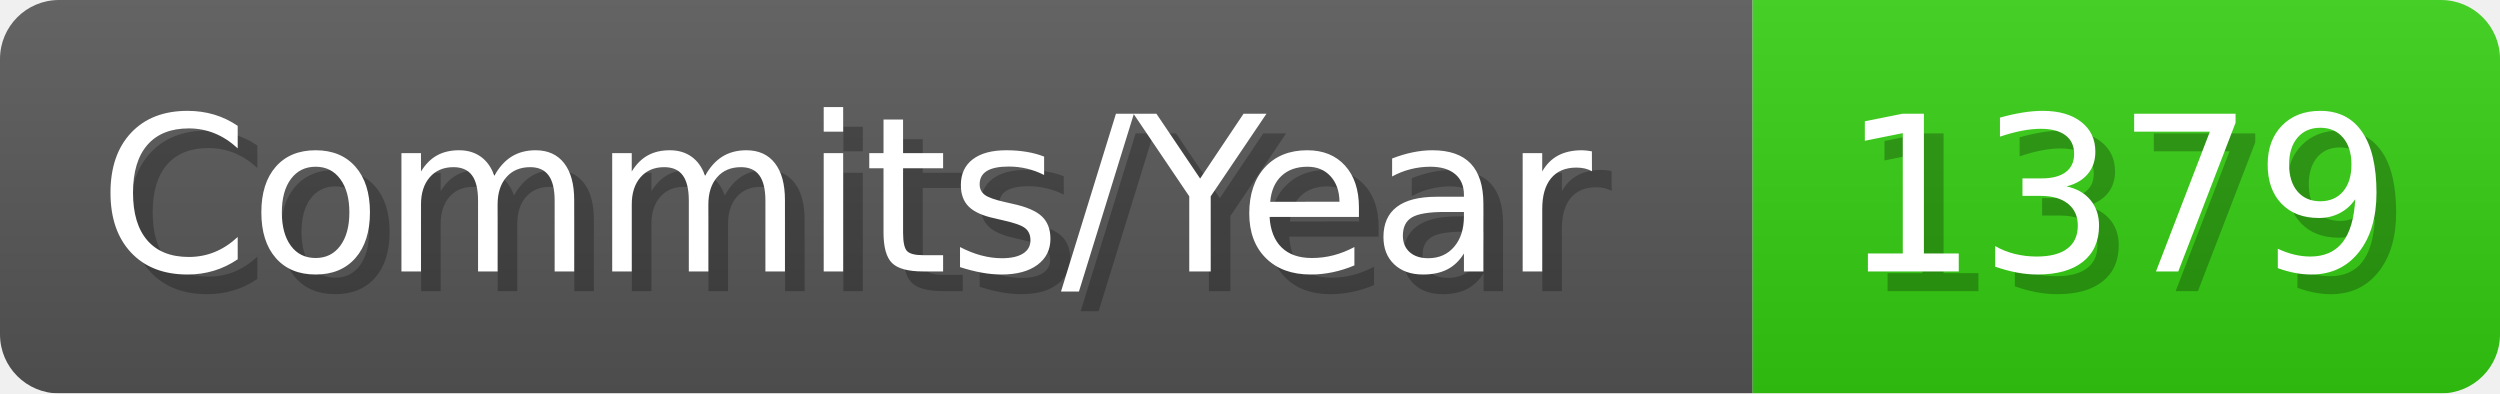
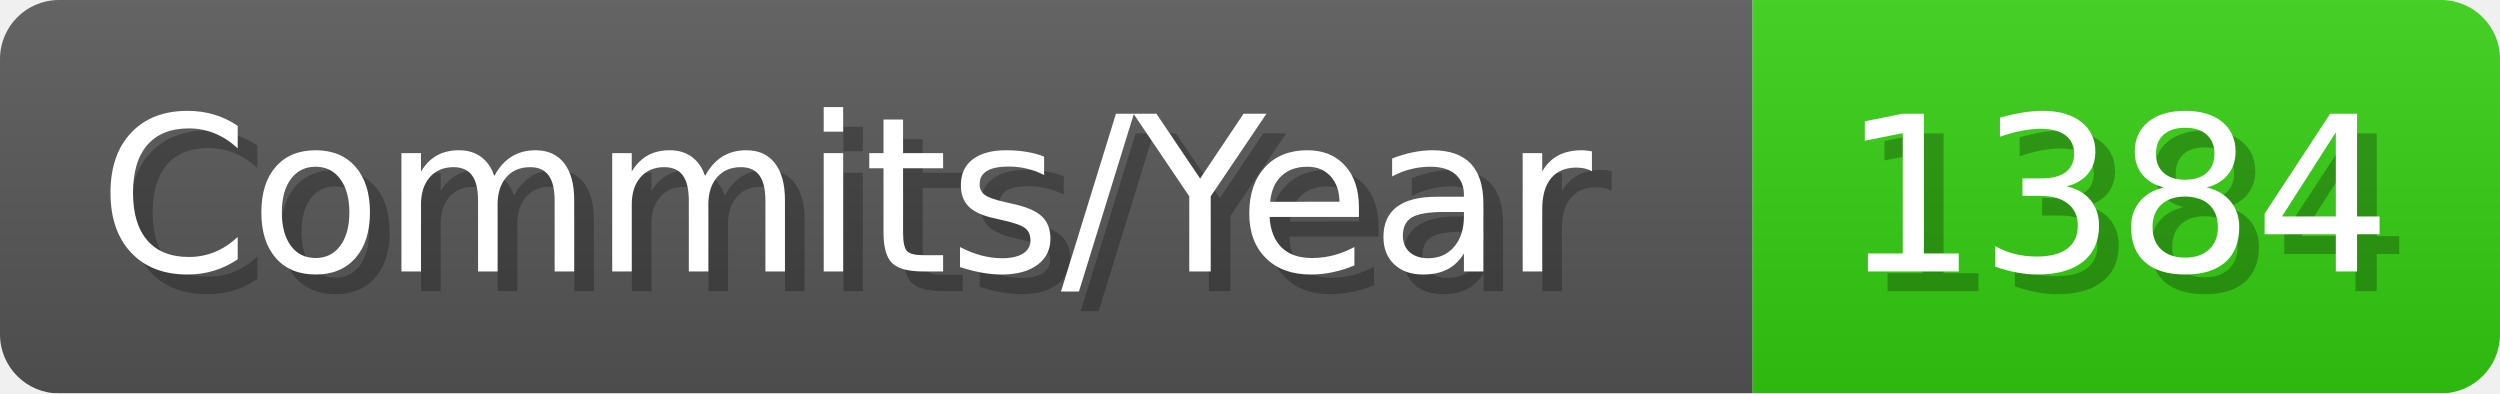
- <svg xmlns="http://www.w3.org/2000/svg" width="127.1" height="20" viewBox="0 0 1271 200" role="img" aria-label="Commits/Year: 1379">
+ <svg xmlns="http://www.w3.org/2000/svg" width="127.1" height="20" viewBox="0 0 1271 200" role="img" aria-label="Commits/Year: 1384">
  <linearGradient id="aUPdi" x2="0" y2="100%">
    <stop offset="0" stop-opacity=".1" stop-color="#EEE" />
    <stop offset="1" stop-opacity=".1" />
  </linearGradient>
  <mask id="WfAiQ">
    <rect width="1271" height="200" rx="30" fill="#FFF" />
  </mask>
  <g mask="url(#WfAiQ)">
    <rect width="891" height="200" fill="#555" />
    <rect width="380" height="200" fill="#3C1" x="891" />
    <rect width="1271" height="200" fill="url(#aUPdi)" />
  </g>
  <g aria-hidden="true" fill="#fff" text-anchor="start" font-family="Verdana,DejaVu Sans,sans-serif" font-size="110">
    <text x="60" y="148" textLength="791" fill="#000" opacity="0.25">Commits/Year</text>
    <text x="50" y="138" textLength="791">Commits/Year</text>
-     <text x="946" y="148" textLength="280" fill="#000" opacity="0.25">1379</text>
-     <text x="936" y="138" textLength="280">1379</text>
+     <text x="946" y="148" textLength="280" fill="#000" opacity="0.25">1384</text>
+     <text x="936" y="138" textLength="280">1384</text>
  </g>
</svg>
